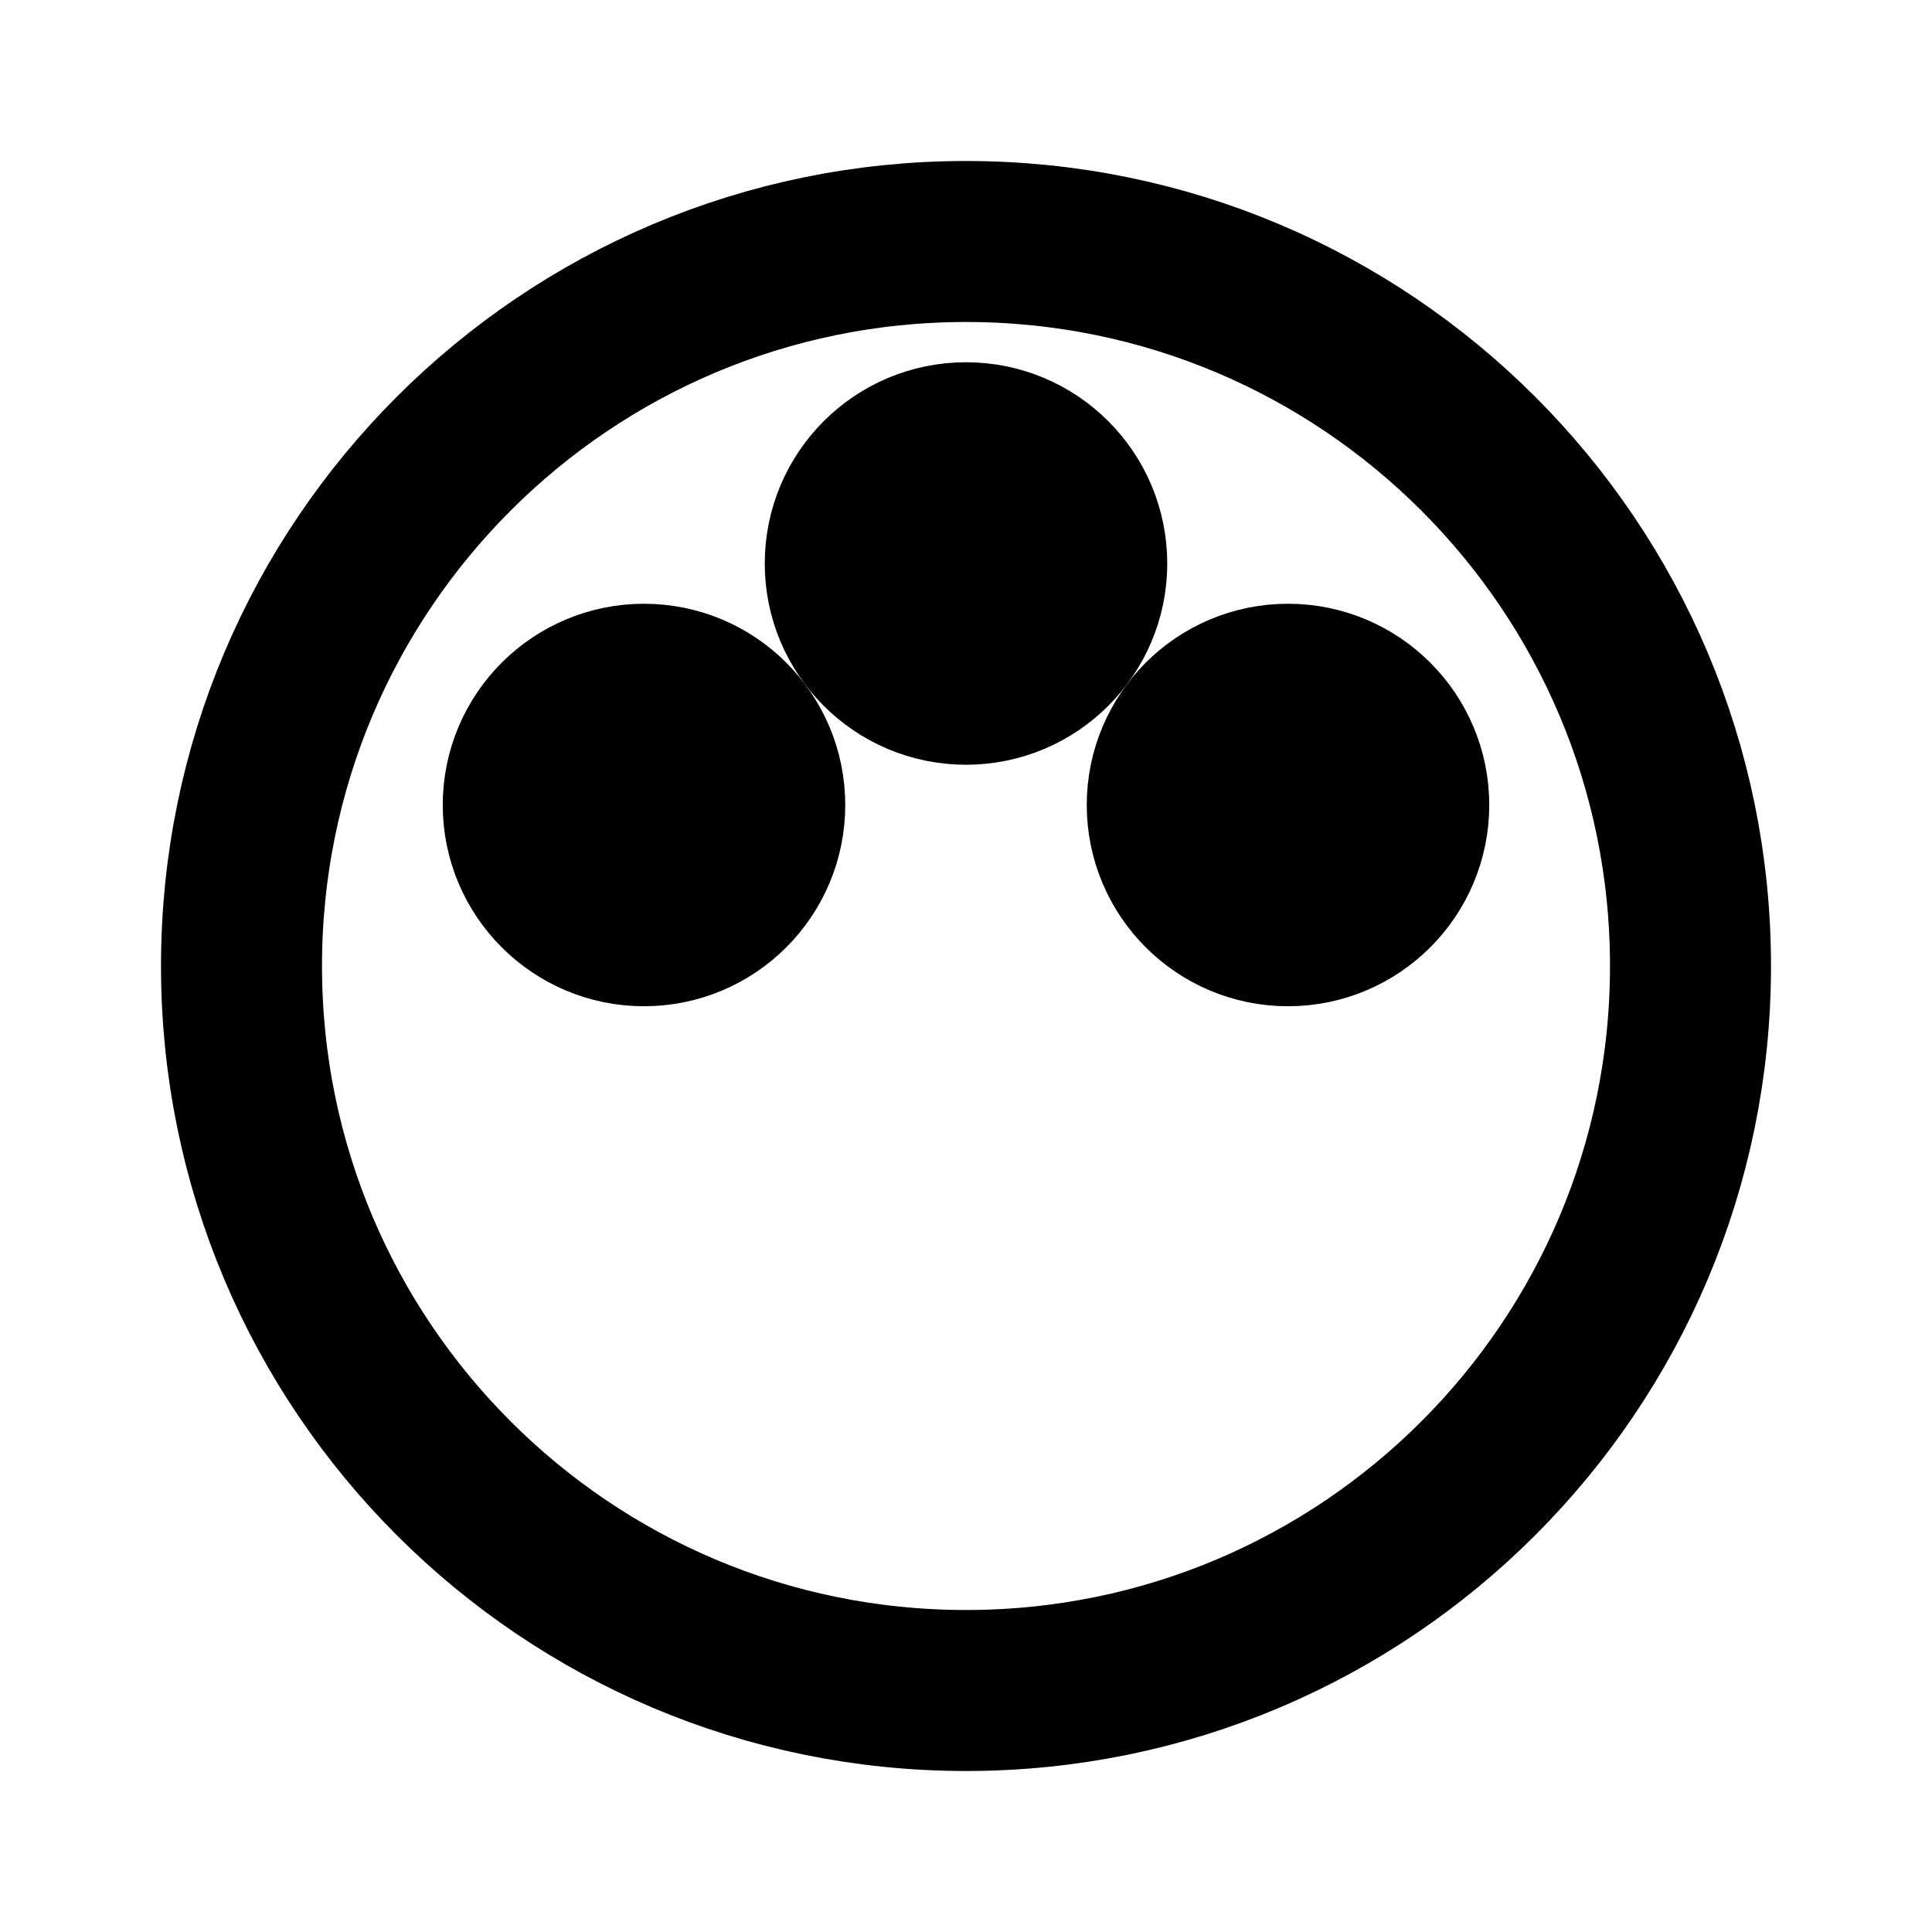
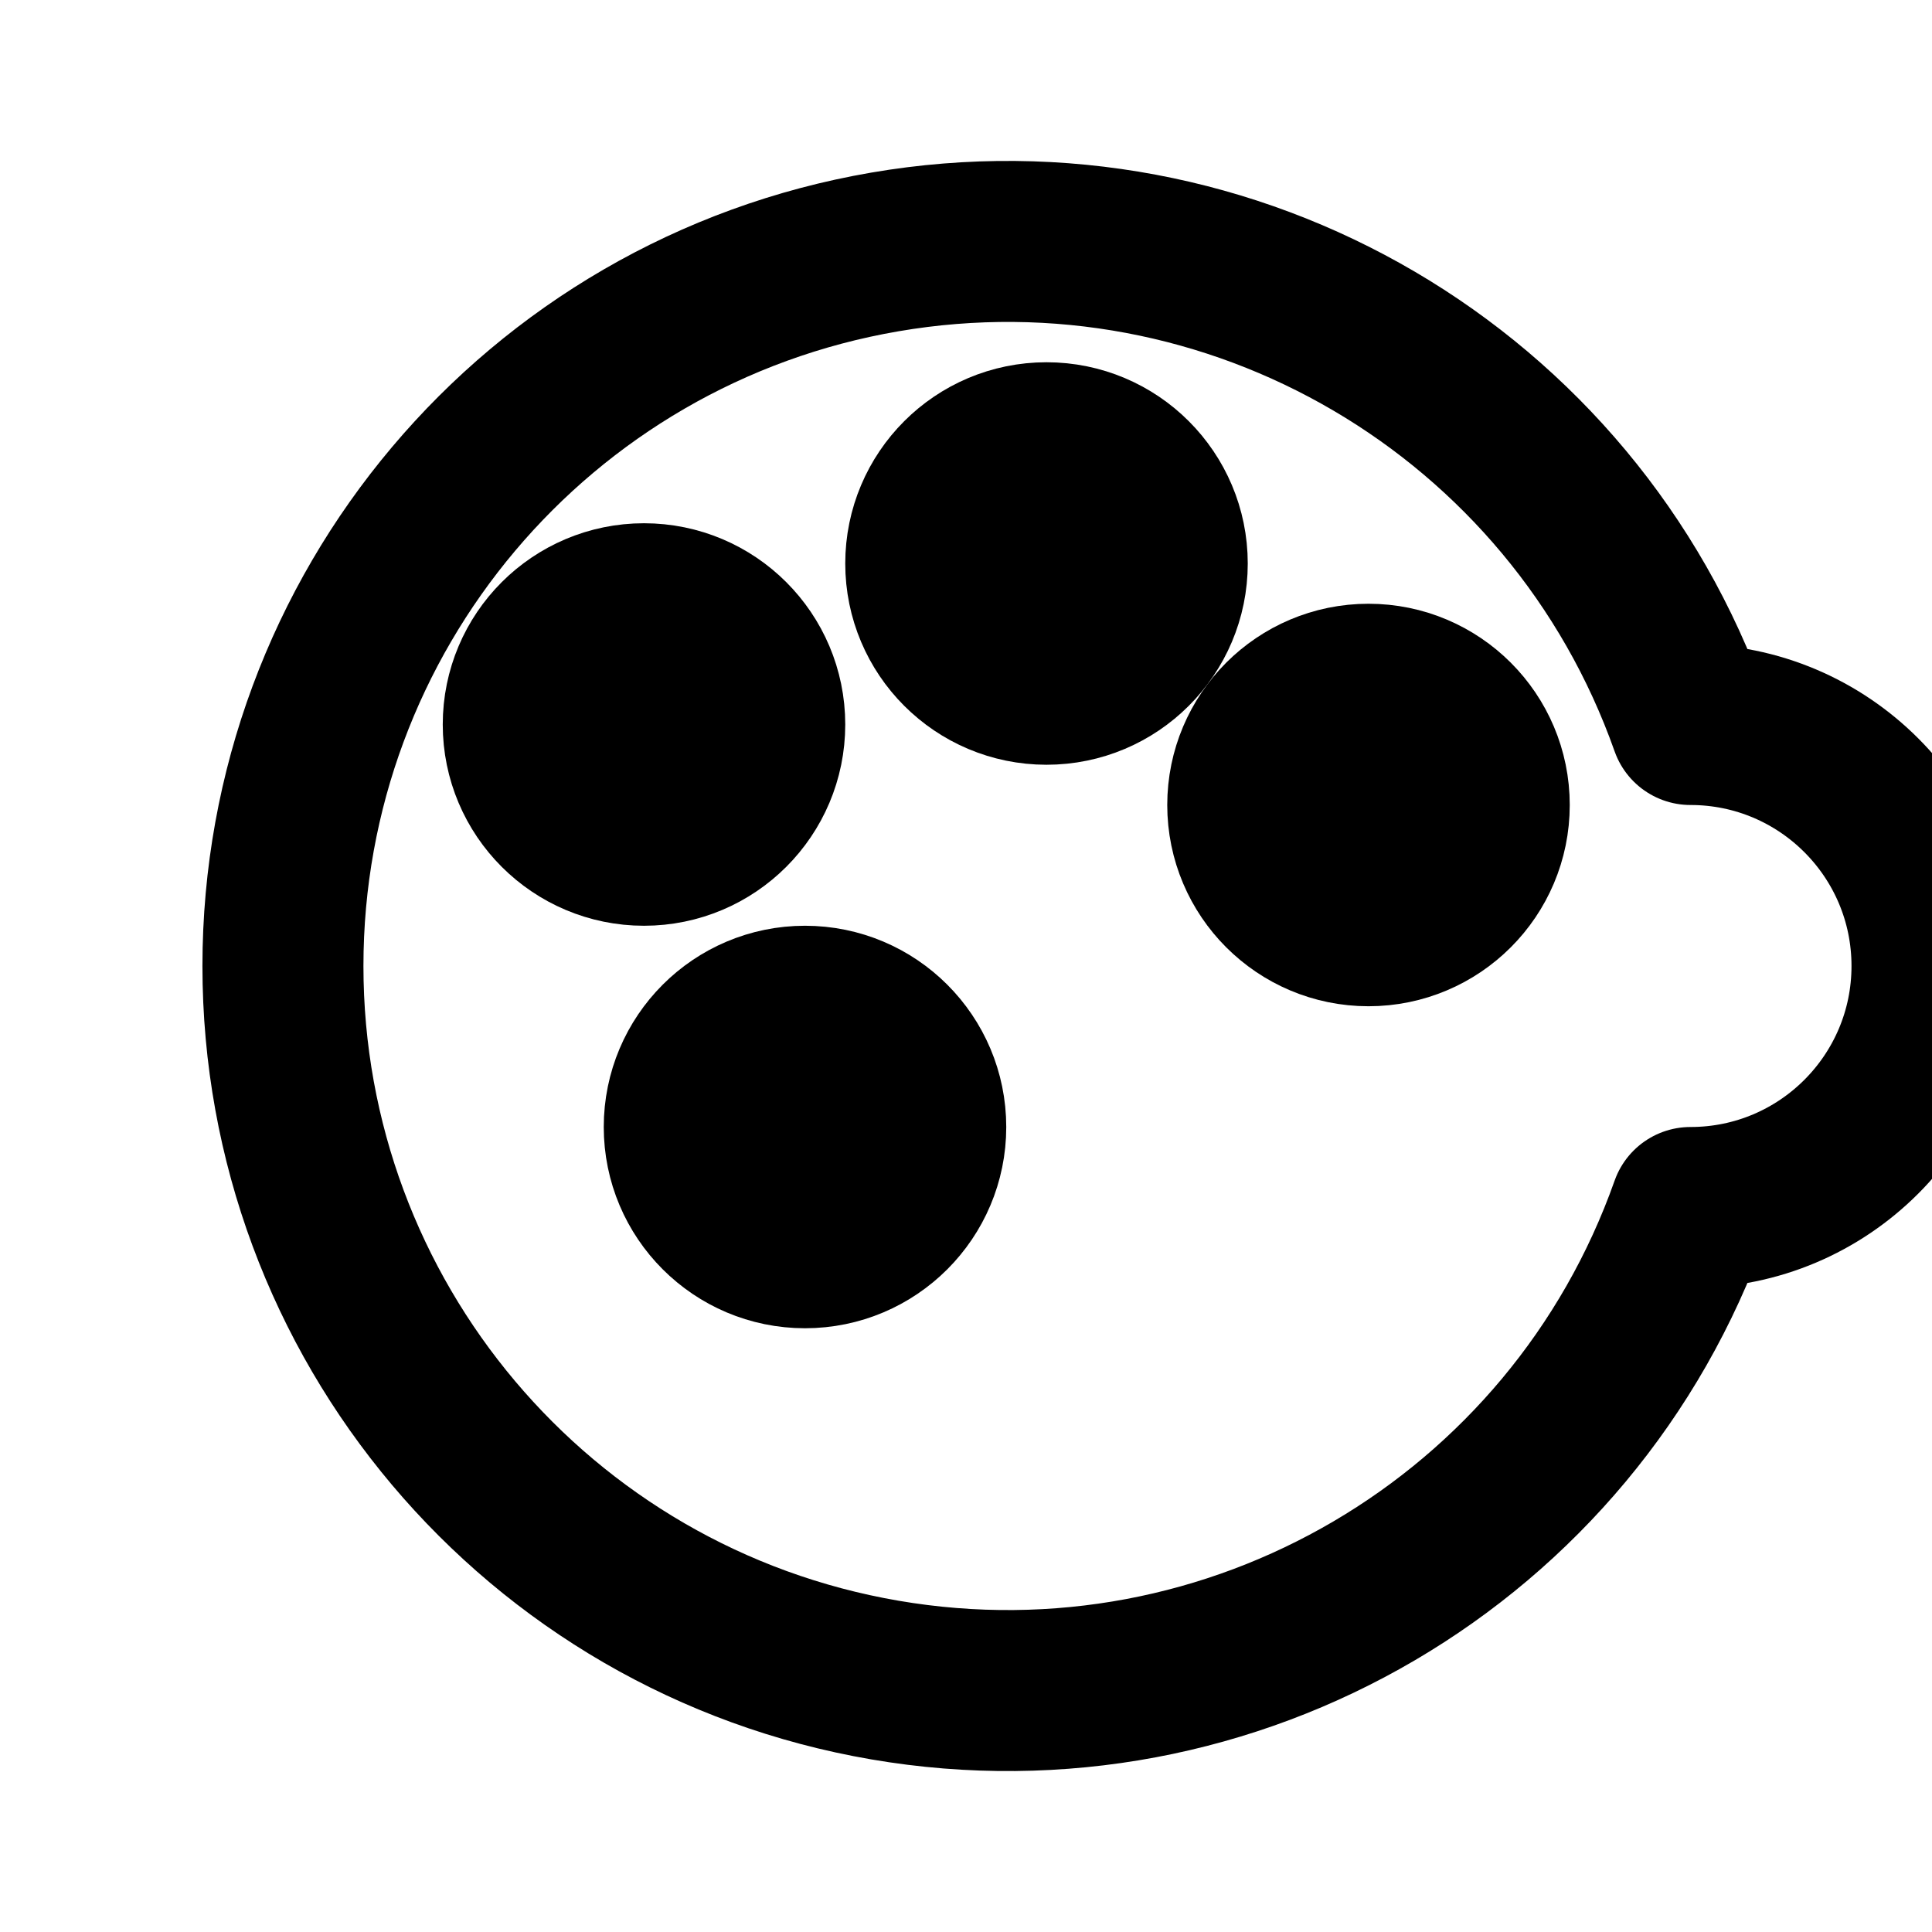
<svg xmlns="http://www.w3.org/2000/svg" viewBox="0 0 24 24">
-   <path d="M3 12 A9 9 0 1 0 21 12 A9 9 0 1 0 3 12 Z" fill="none" stroke="currentColor" stroke-width="2" stroke-linecap="round" stroke-linejoin="round" />
-   <path d="M6.5 10 A1.5 1.5 0 1 0 9.5 10 A1.5 1.5 0 1 0 6.5 10 Z" fill="currentColor" stroke="currentColor" stroke-width="2" stroke-linecap="round" stroke-linejoin="round" />
-   <path d="M10.5 7 A1.5 1.5 0 1 0 13.5 7 A1.5 1.5 0 1 0 10.5 7 Z" fill="currentColor" stroke="currentColor" stroke-width="2" stroke-linecap="round" stroke-linejoin="round" />
-   <path d="M14.5 10 A1.5 1.5 0 1 0 17.5 10 A1.5 1.5 0 1 0 14.5 10 Z" fill="currentColor" stroke="currentColor" stroke-width="2" stroke-linecap="round" stroke-linejoin="round" />
+   <path d="M21 9 A9 9 0 1 0 21 15 A3 3 0 0 0 21 9 Z" fill="none" stroke="currentColor" stroke-width="2" stroke-linecap="round" stroke-linejoin="round" />
+   <path d="M6.5 9 A1.5 1.5 0 1 0 9.5 9 A1.5 1.5 0 1 0 6.5 9 Z" fill="currentColor" stroke="currentColor" stroke-width="2" stroke-linecap="round" stroke-linejoin="round" />
+   <path d="M11.5 7 A1.5 1.5 0 1 0 14.5 7 A1.5 1.5 0 1 0 11.5 7 Z" fill="currentColor" stroke="currentColor" stroke-width="2" stroke-linecap="round" stroke-linejoin="round" />
+   <path d="M15.5 10 A1.5 1.5 0 1 0 18.5 10 A1.5 1.5 0 1 0 15.5 10 Z" fill="currentColor" stroke="currentColor" stroke-width="2" stroke-linecap="round" stroke-linejoin="round" />
+   <path d="M8.5 14 A1.5 1.5 0 1 0 11.5 14 A1.5 1.5 0 1 0 8.5 14 Z" fill="currentColor" stroke="currentColor" stroke-width="2" stroke-linecap="round" stroke-linejoin="round" />
</svg>
